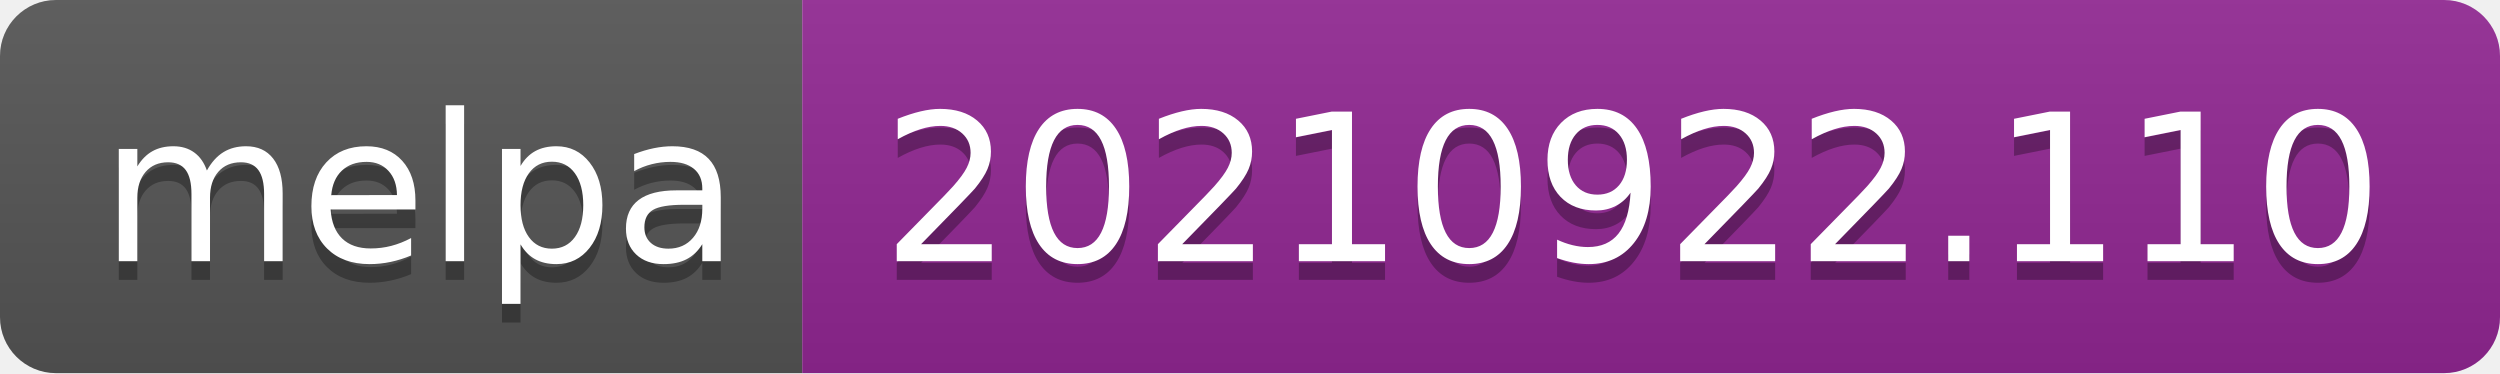
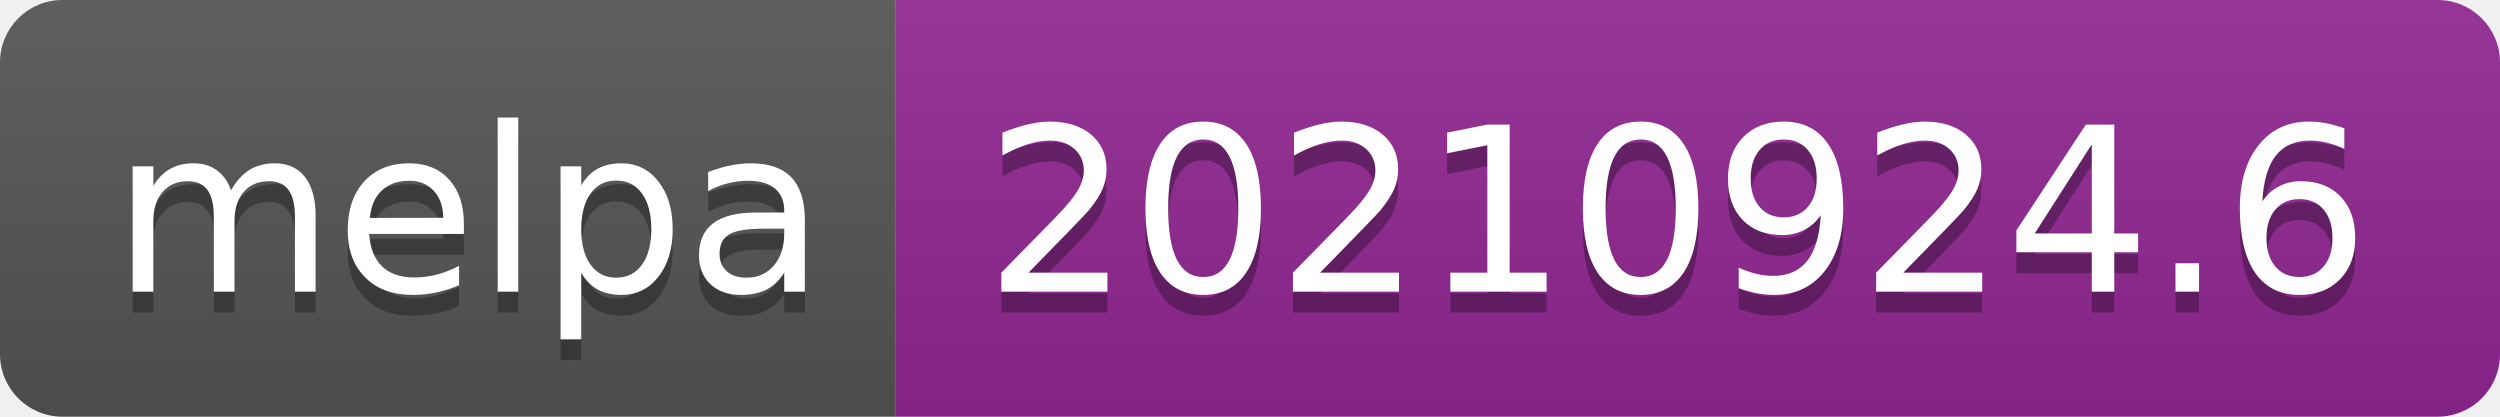
- <svg xmlns="http://www.w3.org/2000/svg" width="134" height="20" role="img" aria-label="melpa: 20210922.110">
+ <svg xmlns="http://www.w3.org/2000/svg" width="120" height="20" role="img" aria-label="melpa: 20210924.6">
  <linearGradient id="s" x2="0" y2="100%">
    <stop offset="0" stop-color="#bbb" stop-opacity=".1" />
    <stop offset="1" stop-opacity=".1" />
  </linearGradient>
  <clipPath id="r">
-     <rect width="134" height="20" rx="3" fill="#fff" />
+     <rect width="120" height="20" rx="3" fill="#fff" />
  </clipPath>
  <g clip-path="url(#r)">
    <rect width="43" height="20" fill="#555" />
-     <rect x="43" width="91" height="20" fill="#922793" />
-     <rect width="134" height="20" fill="url(#s)" />
+     <rect x="43" width="77" height="20" fill="#922793" />
+     <rect width="120" height="20" fill="url(#s)" />
  </g>
  <g fill="#fff" text-anchor="middle" font-family="Verdana,Geneva,DejaVu Sans,sans-serif" text-rendering="geometricPrecision" font-size="110">
    <text aria-hidden="true" x="225" y="150" fill="#010101" fill-opacity=".3" transform="scale(.1)" textLength="330">melpa</text>
    <text x="225" y="140" transform="scale(.1)" fill="#fff" textLength="330">melpa</text>
-     <text aria-hidden="true" x="875" y="150" fill="#010101" fill-opacity=".3" transform="scale(.1)" textLength="810">20210922.110</text>
-     <text x="875" y="140" transform="scale(.1)" fill="#fff" textLength="810">20210922.110</text>
+     <text aria-hidden="true" x="805" y="150" fill="#010101" fill-opacity=".3" transform="scale(.1)" textLength="670">20210924.6</text>
+     <text x="805" y="140" transform="scale(.1)" fill="#fff" textLength="670">20210924.6</text>
  </g>
</svg>
